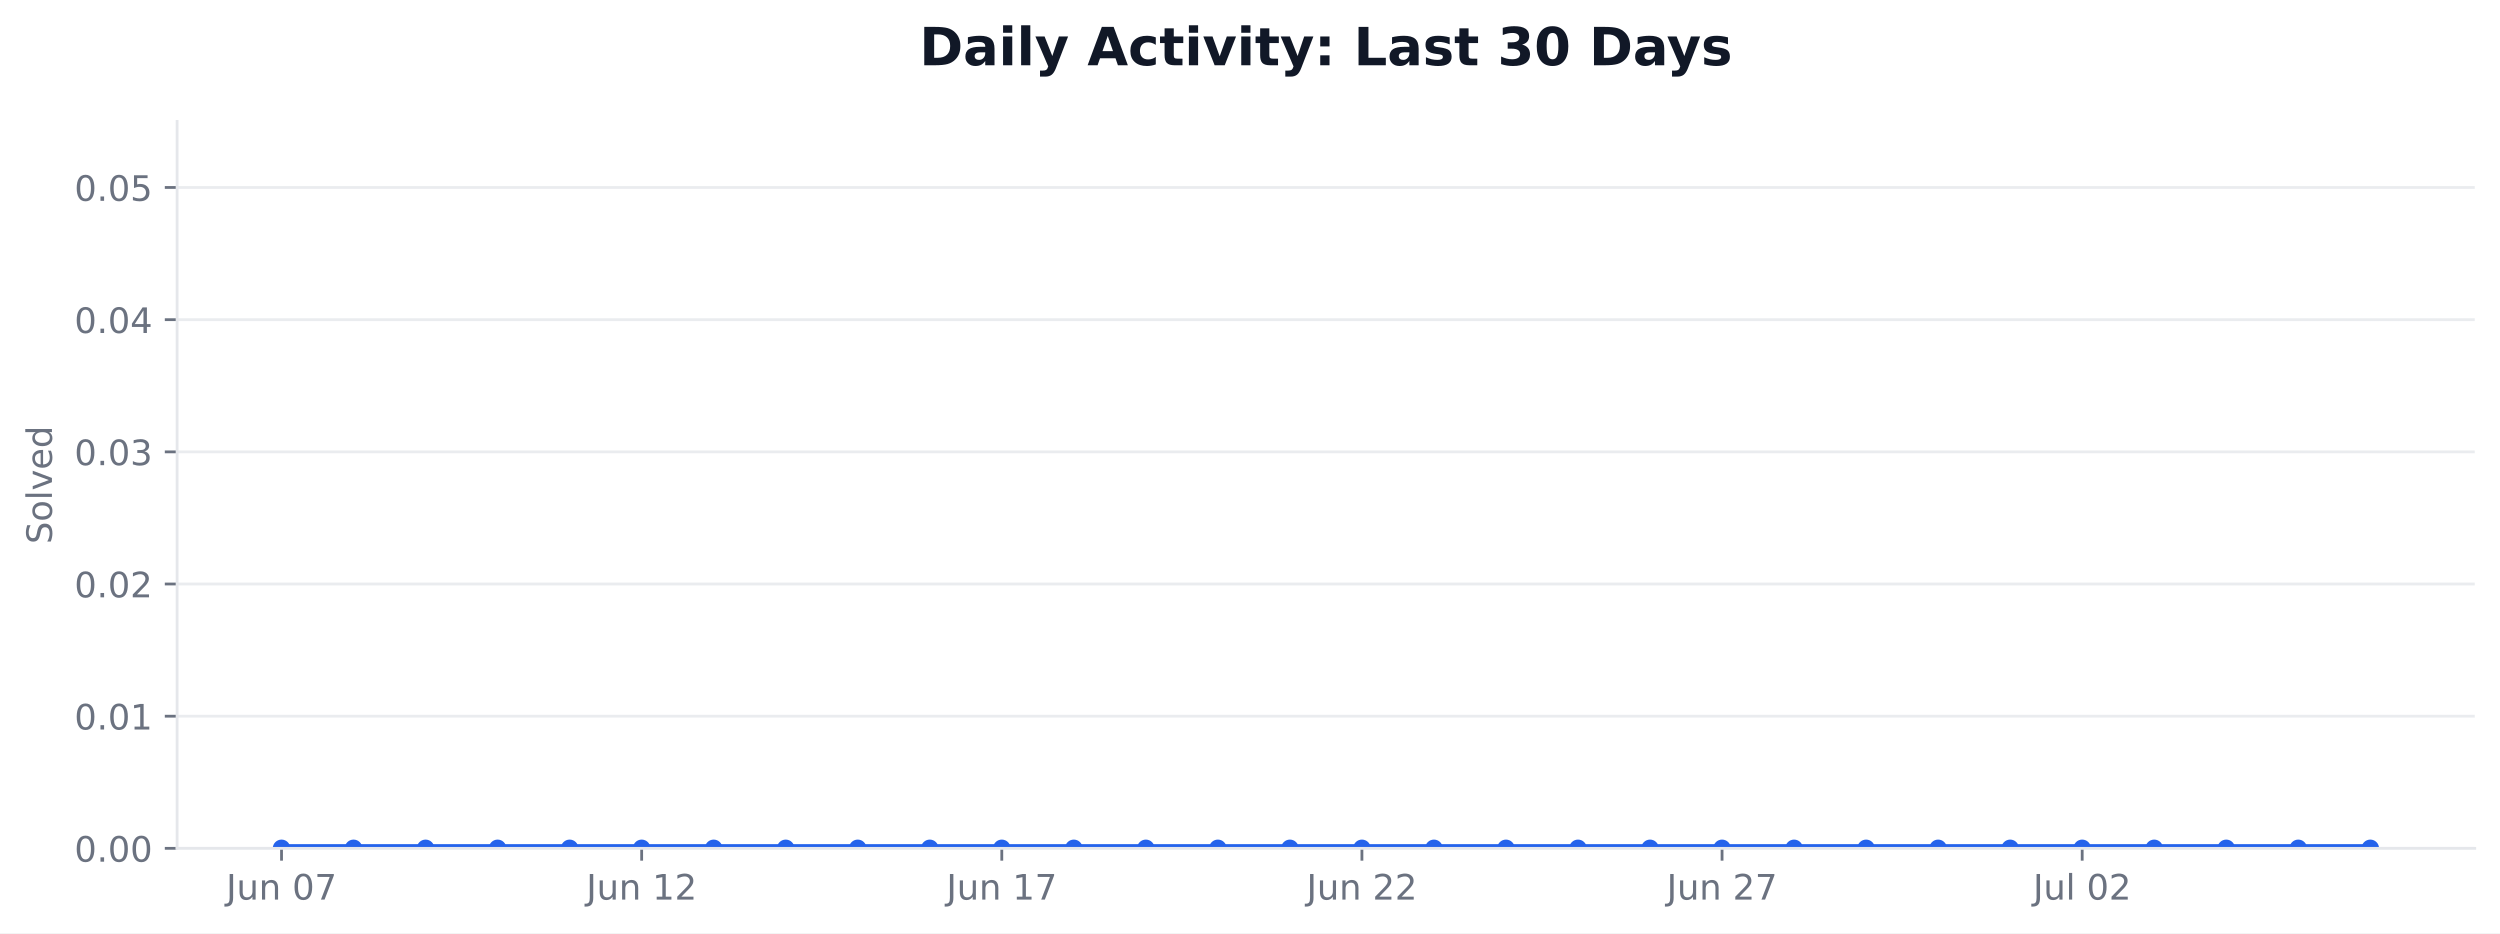
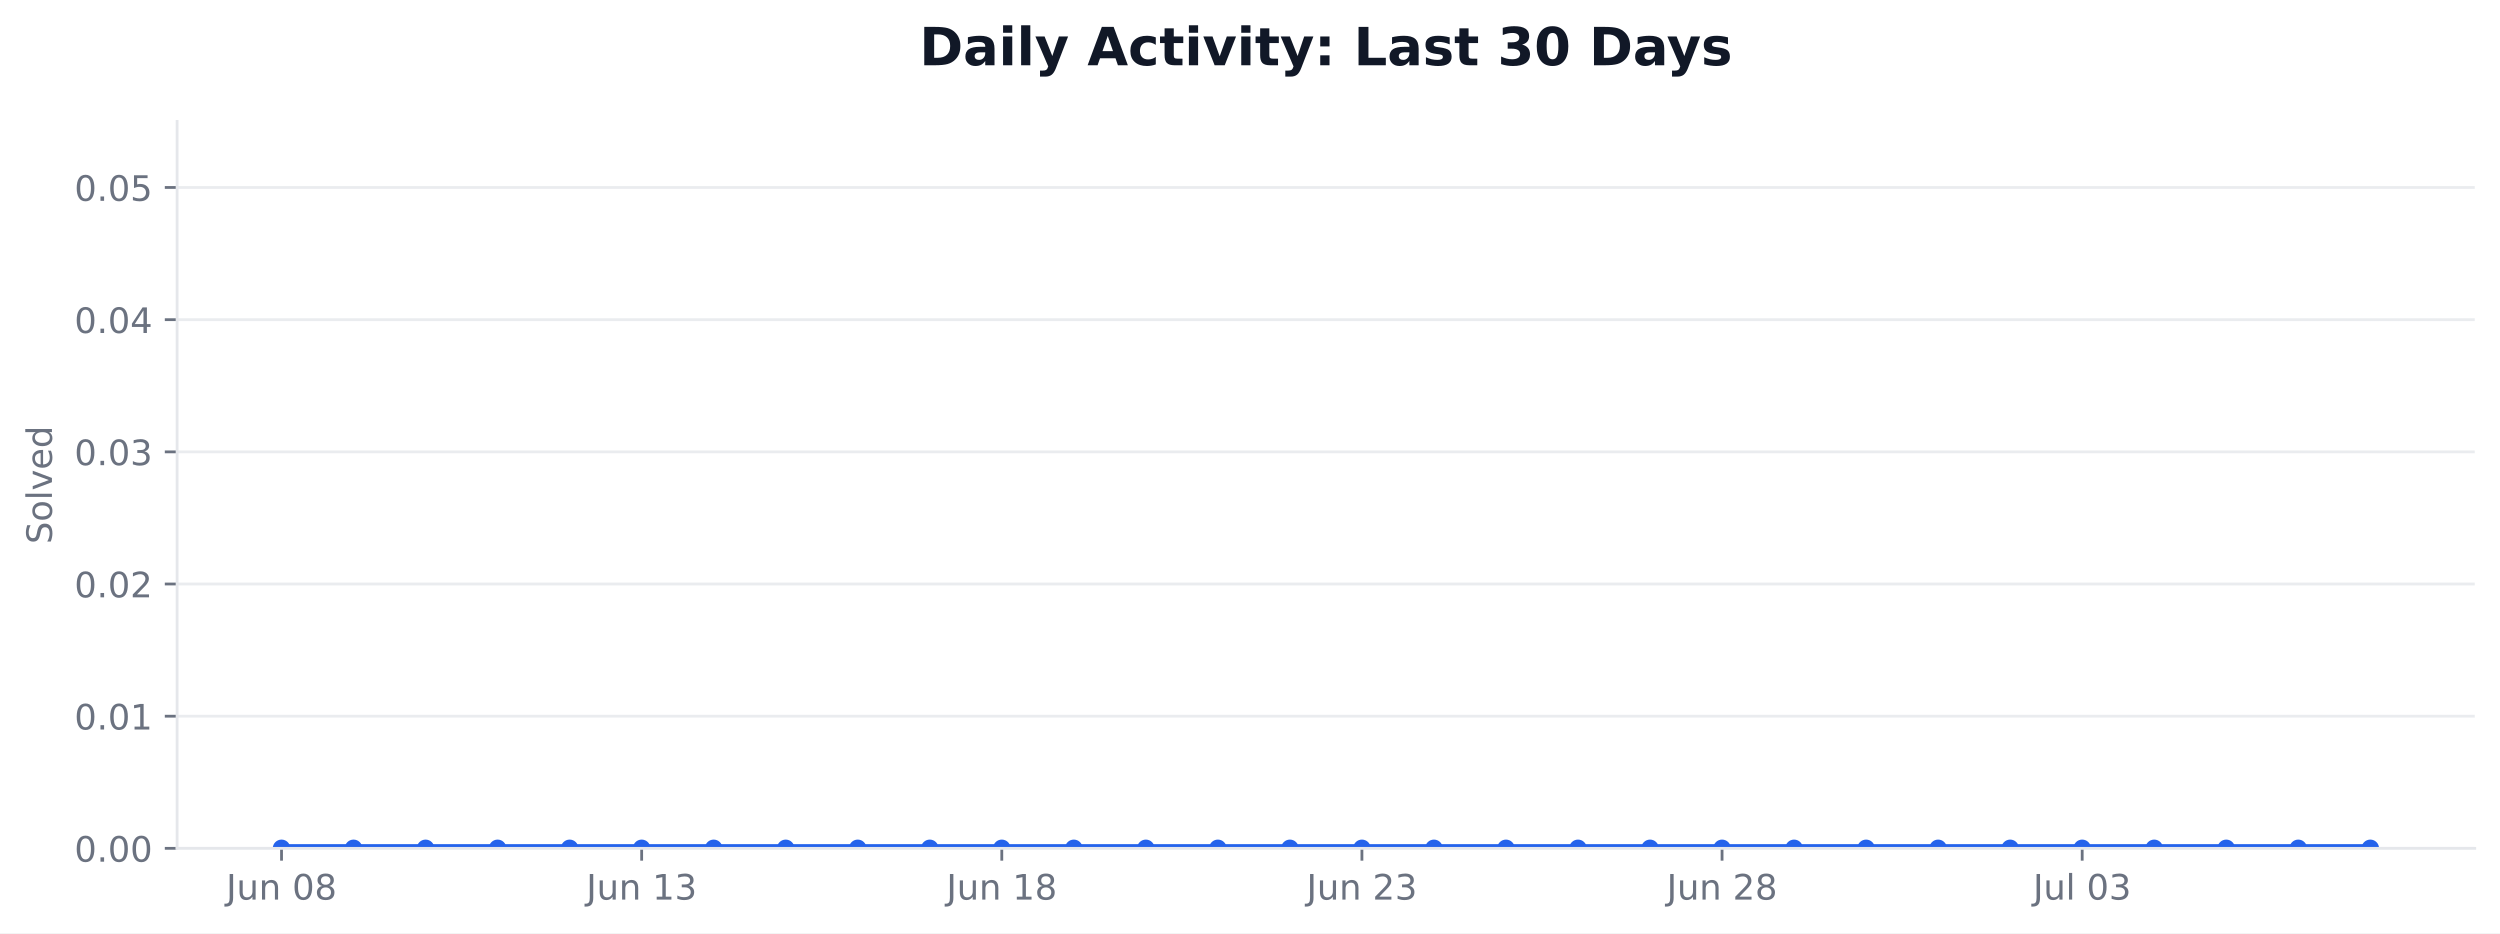
<svg xmlns="http://www.w3.org/2000/svg" xmlns:xlink="http://www.w3.org/1999/xlink" width="712.424pt" height="265.956pt" viewBox="0 0 712.424 265.956" version="1.1">
  <defs>
    <style type="text/css">*{stroke-linejoin: round; stroke-linecap: butt}</style>
  </defs>
  <g id="figure_1">
    <g id="patch_1">
      <path d="M 0 265.956  L 712.424 265.956  L 712.424 0  L 0 0  z " style="fill: #ffffff" />
    </g>
    <g id="axes_1">
      <g id="patch_2">
        <path d="M 50.466 241.755  L 705.224 241.755  L 705.224 34.598  L 50.466 34.598  z " style="fill: #ffffff" />
      </g>
      <g id="matplotlib.axis_1">
        <g id="xtick_1">
          <g id="line2d_1">
            <defs>
-               <path id="m254cd05727" d="M 0 0  L 0 3.5  " style="stroke: #6b7280; stroke-width: 0.8" />
+               <path id="mf2b88da958" d="M 0 0  L 0 3.5  " style="stroke: #6b7280; stroke-width: 0.8" />
            </defs>
            <g>
-               <use xlink:href="#m254cd05727" x="80.228" y="241.755" style="fill: #6b7280; stroke: #6b7280; stroke-width: 0.8" />
+               <use xlink:href="#mf2b88da958" x="80.228" y="241.755" style="fill: #6b7280; stroke: #6b7280; stroke-width: 0.8" />
            </g>
          </g>
          <g id="text_1">
            <g style="fill: #6b7280" transform="translate(64.46406 256.353) scale(0.1 -0.1)">
              <defs>
                <path id="DejaVuSans-2d" d="M 628 4666  L 1259 4666  L 1259 325  Q 1259 -519 939 -900  Q 619 -1281 -91 -1281  L -331 -1281  L -331 -750  L -134 -750  Q 284 -750 456 -515  Q 628 -281 628 325  L 628 4666  z " transform="scale(0.015625)" />
                <path id="DejaVuSans-58" d="M 544 1381  L 544 3500  L 1119 3500  L 1119 1403  Q 1119 906 1312 657  Q 1506 409 1894 409  Q 2359 409 2629 706  Q 2900 1003 2900 1516  L 2900 3500  L 3475 3500  L 3475 0  L 2900 0  L 2900 538  Q 2691 219 2414 64  Q 2138 -91 1772 -91  Q 1169 -91 856 284  Q 544 659 544 1381  z M 1991 3584  L 1991 3584  z " transform="scale(0.015625)" />
                <path id="DejaVuSans-51" d="M 3513 2113  L 3513 0  L 2938 0  L 2938 2094  Q 2938 2591 2744 2837  Q 2550 3084 2163 3084  Q 1697 3084 1428 2787  Q 1159 2491 1159 1978  L 1159 0  L 581 0  L 581 3500  L 1159 3500  L 1159 2956  Q 1366 3272 1645 3428  Q 1925 3584 2291 3584  Q 2894 3584 3203 3211  Q 3513 2838 3513 2113  z " transform="scale(0.015625)" />
                <path id="DejaVuSans-3" transform="scale(0.015625)" />
                <path id="DejaVuSans-13" d="M 2034 4250  Q 1547 4250 1301 3770  Q 1056 3291 1056 2328  Q 1056 1369 1301 889  Q 1547 409 2034 409  Q 2525 409 2770 889  Q 3016 1369 3016 2328  Q 3016 3291 2770 3770  Q 2525 4250 2034 4250  z M 2034 4750  Q 2819 4750 3233 4129  Q 3647 3509 3647 2328  Q 3647 1150 3233 529  Q 2819 -91 2034 -91  Q 1250 -91 836 529  Q 422 1150 422 2328  Q 422 3509 836 4129  Q 1250 4750 2034 4750  z " transform="scale(0.015625)" />
-                 <path id="DejaVuSans-1a" d="M 525 4666  L 3525 4666  L 3525 4397  L 1831 0  L 1172 0  L 2766 4134  L 525 4134  L 525 4666  z " transform="scale(0.015625)" />
+                 <path id="DejaVuSans-1b" d="M 2034 2216  Q 1584 2216 1326 1975  Q 1069 1734 1069 1313  Q 1069 891 1326 650  Q 1584 409 2034 409  Q 2484 409 2743 651  Q 3003 894 3003 1313  Q 3003 1734 2745 1975  Q 2488 2216 2034 2216  z M 1403 2484  Q 997 2584 770 2862  Q 544 3141 544 3541  Q 544 4100 942 4425  Q 1341 4750 2034 4750  Q 2731 4750 3128 4425  Q 3525 4100 3525 3541  Q 3525 3141 3298 2862  Q 3072 2584 2669 2484  Q 3125 2378 3379 2068  Q 3634 1759 3634 1313  Q 3634 634 3220 271  Q 2806 -91 2034 -91  Q 1263 -91 848 271  Q 434 634 434 1313  Q 434 1759 690 2068  Q 947 2378 1403 2484  z M 1172 3481  Q 1172 3119 1398 2916  Q 1625 2713 2034 2713  Q 2441 2713 2670 2916  Q 2900 3119 2900 3481  Q 2900 3844 2670 4047  Q 2441 4250 2034 4250  Q 1625 4250 1398 4047  Q 1172 3844 1172 3481  z " transform="scale(0.015625)" />
              </defs>
              <use xlink:href="#DejaVuSans-2d" />
              <use xlink:href="#DejaVuSans-58" transform="translate(29.5 0)" />
              <use xlink:href="#DejaVuSans-51" transform="translate(92.875 0)" />
              <use xlink:href="#DejaVuSans-3" transform="translate(156.25 0)" />
              <use xlink:href="#DejaVuSans-13" transform="translate(188.0312 0)" />
-               <use xlink:href="#DejaVuSans-1a" transform="translate(251.6562 0)" />
+               <use xlink:href="#DejaVuSans-1b" transform="translate(251.6562 0)" />
            </g>
          </g>
        </g>
        <g id="xtick_2">
          <g id="line2d_2">
            <g>
-               <use xlink:href="#m254cd05727" x="182.855" y="241.755" style="fill: #6b7280; stroke: #6b7280; stroke-width: 0.8" />
+               <use xlink:href="#mf2b88da958" x="182.855" y="241.755" style="fill: #6b7280; stroke: #6b7280; stroke-width: 0.8" />
            </g>
          </g>
          <g id="text_2">
            <g style="fill: #6b7280" transform="translate(167.0906 256.353) scale(0.1 -0.1)">
              <defs>
                <path id="DejaVuSans-14" d="M 794 531  L 1825 531  L 1825 4091  L 703 3866  L 703 4441  L 1819 4666  L 2450 4666  L 2450 531  L 3481 531  L 3481 0  L 794 0  L 794 531  z " transform="scale(0.015625)" />
-                 <path id="DejaVuSans-15" d="M 1228 531  L 3431 531  L 3431 0  L 469 0  L 469 531  Q 828 903 1448 1529  Q 2069 2156 2228 2338  Q 2531 2678 2651 2914  Q 2772 3150 2772 3378  Q 2772 3750 2511 3984  Q 2250 4219 1831 4219  Q 1534 4219 1204 4116  Q 875 4013 500 3803  L 500 4441  Q 881 4594 1212 4672  Q 1544 4750 1819 4750  Q 2544 4750 2975 4387  Q 3406 4025 3406 3419  Q 3406 3131 3298 2873  Q 3191 2616 2906 2266  Q 2828 2175 2409 1742  Q 1991 1309 1228 531  z " transform="scale(0.015625)" />
+                 <path id="DejaVuSans-16" d="M 2597 2516  Q 3050 2419 3304 2112  Q 3559 1806 3559 1356  Q 3559 666 3084 287  Q 2609 -91 1734 -91  Q 1441 -91 1130 -33  Q 819 25 488 141  L 488 750  Q 750 597 1062 519  Q 1375 441 1716 441  Q 2309 441 2620 675  Q 2931 909 2931 1356  Q 2931 1769 2642 2001  Q 2353 2234 1838 2234  L 1294 2234  L 1294 2753  L 1863 2753  Q 2328 2753 2575 2939  Q 2822 3125 2822 3475  Q 2822 3834 2567 4026  Q 2313 4219 1838 4219  Q 1578 4219 1281 4162  Q 984 4106 628 3988  L 628 4550  Q 988 4650 1302 4700  Q 1616 4750 1894 4750  Q 2613 4750 3031 4423  Q 3450 4097 3450 3541  Q 3450 3153 3228 2886  Q 3006 2619 2597 2516  z " transform="scale(0.015625)" />
              </defs>
              <use xlink:href="#DejaVuSans-2d" />
              <use xlink:href="#DejaVuSans-58" transform="translate(29.5 0)" />
              <use xlink:href="#DejaVuSans-51" transform="translate(92.875 0)" />
              <use xlink:href="#DejaVuSans-3" transform="translate(156.25 0)" />
              <use xlink:href="#DejaVuSans-14" transform="translate(188.0312 0)" />
-               <use xlink:href="#DejaVuSans-15" transform="translate(251.6562 0)" />
+               <use xlink:href="#DejaVuSans-16" transform="translate(251.6562 0)" />
            </g>
          </g>
        </g>
        <g id="xtick_3">
          <g id="line2d_3">
            <g>
-               <use xlink:href="#m254cd05727" x="285.481" y="241.755" style="fill: #6b7280; stroke: #6b7280; stroke-width: 0.8" />
+               <use xlink:href="#mf2b88da958" x="285.481" y="241.755" style="fill: #6b7280; stroke: #6b7280; stroke-width: 0.8" />
            </g>
          </g>
          <g id="text_3">
            <g style="fill: #6b7280" transform="translate(269.7172 256.353) scale(0.1 -0.1)">
              <use xlink:href="#DejaVuSans-2d" />
              <use xlink:href="#DejaVuSans-58" transform="translate(29.5 0)" />
              <use xlink:href="#DejaVuSans-51" transform="translate(92.875 0)" />
              <use xlink:href="#DejaVuSans-3" transform="translate(156.25 0)" />
              <use xlink:href="#DejaVuSans-14" transform="translate(188.0312 0)" />
-               <use xlink:href="#DejaVuSans-1a" transform="translate(251.6562 0)" />
+               <use xlink:href="#DejaVuSans-1b" transform="translate(251.6562 0)" />
            </g>
          </g>
        </g>
        <g id="xtick_4">
          <g id="line2d_4">
            <g>
-               <use xlink:href="#m254cd05727" x="388.108" y="241.755" style="fill: #6b7280; stroke: #6b7280; stroke-width: 0.8" />
+               <use xlink:href="#mf2b88da958" x="388.108" y="241.755" style="fill: #6b7280; stroke: #6b7280; stroke-width: 0.8" />
            </g>
          </g>
          <g id="text_4">
            <g style="fill: #6b7280" transform="translate(372.3438 256.353) scale(0.1 -0.1)">
+               <defs>
+                 <path id="DejaVuSans-15" d="M 1228 531  L 3431 531  L 3431 0  L 469 0  L 469 531  Q 828 903 1448 1529  Q 2069 2156 2228 2338  Q 2531 2678 2651 2914  Q 2772 3150 2772 3378  Q 2772 3750 2511 3984  Q 2250 4219 1831 4219  Q 1534 4219 1204 4116  Q 875 4013 500 3803  L 500 4441  Q 881 4594 1212 4672  Q 1544 4750 1819 4750  Q 2544 4750 2975 4387  Q 3406 4025 3406 3419  Q 3406 3131 3298 2873  Q 3191 2616 2906 2266  Q 2828 2175 2409 1742  Q 1991 1309 1228 531  z " transform="scale(0.015625)" />
+               </defs>
              <use xlink:href="#DejaVuSans-2d" />
              <use xlink:href="#DejaVuSans-58" transform="translate(29.5 0)" />
              <use xlink:href="#DejaVuSans-51" transform="translate(92.875 0)" />
              <use xlink:href="#DejaVuSans-3" transform="translate(156.25 0)" />
              <use xlink:href="#DejaVuSans-15" transform="translate(188.0312 0)" />
-               <use xlink:href="#DejaVuSans-15" transform="translate(251.6562 0)" />
+               <use xlink:href="#DejaVuSans-16" transform="translate(251.6562 0)" />
            </g>
          </g>
        </g>
        <g id="xtick_5">
          <g id="line2d_5">
            <g>
-               <use xlink:href="#m254cd05727" x="490.734" y="241.755" style="fill: #6b7280; stroke: #6b7280; stroke-width: 0.8" />
+               <use xlink:href="#mf2b88da958" x="490.734" y="241.755" style="fill: #6b7280; stroke: #6b7280; stroke-width: 0.8" />
            </g>
          </g>
          <g id="text_5">
            <g style="fill: #6b7280" transform="translate(474.9704 256.353) scale(0.1 -0.1)">
              <use xlink:href="#DejaVuSans-2d" />
              <use xlink:href="#DejaVuSans-58" transform="translate(29.5 0)" />
              <use xlink:href="#DejaVuSans-51" transform="translate(92.875 0)" />
              <use xlink:href="#DejaVuSans-3" transform="translate(156.25 0)" />
              <use xlink:href="#DejaVuSans-15" transform="translate(188.0312 0)" />
-               <use xlink:href="#DejaVuSans-1a" transform="translate(251.6562 0)" />
+               <use xlink:href="#DejaVuSans-1b" transform="translate(251.6562 0)" />
            </g>
          </g>
        </g>
        <g id="xtick_6">
          <g id="line2d_6">
            <g>
-               <use xlink:href="#m254cd05727" x="593.361" y="241.755" style="fill: #6b7280; stroke: #6b7280; stroke-width: 0.8" />
+               <use xlink:href="#mf2b88da958" x="593.361" y="241.755" style="fill: #6b7280; stroke: #6b7280; stroke-width: 0.8" />
            </g>
          </g>
          <g id="text_6">
            <g style="fill: #6b7280" transform="translate(579.3767 256.3537) scale(0.1 -0.1)">
              <defs>
                <path id="DejaVuSans-4f" d="M 603 4863  L 1178 4863  L 1178 0  L 603 0  L 603 4863  z " transform="scale(0.015625)" />
              </defs>
              <use xlink:href="#DejaVuSans-2d" />
              <use xlink:href="#DejaVuSans-58" transform="translate(29.5 0)" />
              <use xlink:href="#DejaVuSans-4f" transform="translate(92.875 0)" />
              <use xlink:href="#DejaVuSans-3" transform="translate(120.6562 0)" />
              <use xlink:href="#DejaVuSans-13" transform="translate(152.4375 0)" />
-               <use xlink:href="#DejaVuSans-15" transform="translate(216.0625 0)" />
+               <use xlink:href="#DejaVuSans-16" transform="translate(216.0625 0)" />
            </g>
          </g>
        </g>
      </g>
      <g id="matplotlib.axis_2">
        <g id="ytick_1">
          <g id="line2d_7">
-             <path d="M 50.466 241.755  L 705.224 241.755  " clip-path="url(#p708e7ea2d6)" style="fill: none; stroke: #e5e7eb; stroke-opacity: 0.8; stroke-width: 0.8; stroke-linecap: square" />
+             <path d="M 50.466 241.755  L 705.224 241.755  " clip-path="url(#p604324d3b8)" style="fill: none; stroke: #e5e7eb; stroke-opacity: 0.8; stroke-width: 0.8; stroke-linecap: square" />
          </g>
          <g id="line2d_8">
            <defs>
-               <path id="m5c8f7ce6c1" d="M 0 0  L -3.5 0  " style="stroke: #6b7280; stroke-width: 0.8" />
+               <path id="m61ad1b2e76" d="M 0 0  L -3.5 0  " style="stroke: #6b7280; stroke-width: 0.8" />
            </defs>
            <g>
-               <use xlink:href="#m5c8f7ce6c1" x="50.466" y="241.755" style="fill: #6b7280; stroke: #6b7280; stroke-width: 0.8" />
+               <use xlink:href="#m61ad1b2e76" x="50.466" y="241.755" style="fill: #6b7280; stroke: #6b7280; stroke-width: 0.8" />
            </g>
          </g>
          <g id="text_7">
            <g style="fill: #6b7280" transform="translate(21.20078 245.5541) scale(0.1 -0.1)">
              <defs>
                <path id="DejaVuSans-11" d="M 684 794  L 1344 794  L 1344 0  L 684 0  L 684 794  z " transform="scale(0.015625)" />
              </defs>
              <use xlink:href="#DejaVuSans-13" />
              <use xlink:href="#DejaVuSans-11" transform="translate(63.625 0)" />
              <use xlink:href="#DejaVuSans-13" transform="translate(95.40625 0)" />
              <use xlink:href="#DejaVuSans-13" transform="translate(159.0312 0)" />
            </g>
          </g>
        </g>
        <g id="ytick_2">
          <g id="line2d_9">
-             <path d="M 50.466 204.09  L 705.224 204.09  " clip-path="url(#p708e7ea2d6)" style="fill: none; stroke: #e5e7eb; stroke-opacity: 0.8; stroke-width: 0.8; stroke-linecap: square" />
+             <path d="M 50.466 204.09  L 705.224 204.09  " clip-path="url(#p604324d3b8)" style="fill: none; stroke: #e5e7eb; stroke-opacity: 0.8; stroke-width: 0.8; stroke-linecap: square" />
          </g>
          <g id="line2d_10">
            <g>
-               <use xlink:href="#m5c8f7ce6c1" x="50.466" y="204.09" style="fill: #6b7280; stroke: #6b7280; stroke-width: 0.8" />
+               <use xlink:href="#m61ad1b2e76" x="50.466" y="204.09" style="fill: #6b7280; stroke: #6b7280; stroke-width: 0.8" />
            </g>
          </g>
          <g id="text_8">
            <g style="fill: #6b7280" transform="translate(21.20078 207.8891) scale(0.1 -0.1)">
              <use xlink:href="#DejaVuSans-13" />
              <use xlink:href="#DejaVuSans-11" transform="translate(63.625 0)" />
              <use xlink:href="#DejaVuSans-13" transform="translate(95.40625 0)" />
              <use xlink:href="#DejaVuSans-14" transform="translate(159.0312 0)" />
            </g>
          </g>
        </g>
        <g id="ytick_3">
          <g id="line2d_11">
-             <path d="M 50.466 166.425  L 705.224 166.425  " clip-path="url(#p708e7ea2d6)" style="fill: none; stroke: #e5e7eb; stroke-opacity: 0.8; stroke-width: 0.8; stroke-linecap: square" />
+             <path d="M 50.466 166.425  L 705.224 166.425  " clip-path="url(#p604324d3b8)" style="fill: none; stroke: #e5e7eb; stroke-opacity: 0.8; stroke-width: 0.8; stroke-linecap: square" />
          </g>
          <g id="line2d_12">
            <g>
-               <use xlink:href="#m5c8f7ce6c1" x="50.466" y="166.425" style="fill: #6b7280; stroke: #6b7280; stroke-width: 0.8" />
+               <use xlink:href="#m61ad1b2e76" x="50.466" y="166.425" style="fill: #6b7280; stroke: #6b7280; stroke-width: 0.8" />
            </g>
          </g>
          <g id="text_9">
            <g style="fill: #6b7280" transform="translate(21.20078 170.2241) scale(0.1 -0.1)">
              <use xlink:href="#DejaVuSans-13" />
              <use xlink:href="#DejaVuSans-11" transform="translate(63.625 0)" />
              <use xlink:href="#DejaVuSans-13" transform="translate(95.40625 0)" />
              <use xlink:href="#DejaVuSans-15" transform="translate(159.0312 0)" />
            </g>
          </g>
        </g>
        <g id="ytick_4">
          <g id="line2d_13">
-             <path d="M 50.466 128.76  L 705.224 128.76  " clip-path="url(#p708e7ea2d6)" style="fill: none; stroke: #e5e7eb; stroke-opacity: 0.8; stroke-width: 0.8; stroke-linecap: square" />
+             <path d="M 50.466 128.76  L 705.224 128.76  " clip-path="url(#p604324d3b8)" style="fill: none; stroke: #e5e7eb; stroke-opacity: 0.8; stroke-width: 0.8; stroke-linecap: square" />
          </g>
          <g id="line2d_14">
            <g>
-               <use xlink:href="#m5c8f7ce6c1" x="50.466" y="128.76" style="fill: #6b7280; stroke: #6b7280; stroke-width: 0.8" />
+               <use xlink:href="#m61ad1b2e76" x="50.466" y="128.76" style="fill: #6b7280; stroke: #6b7280; stroke-width: 0.8" />
            </g>
          </g>
          <g id="text_10">
            <g style="fill: #6b7280" transform="translate(21.20078 132.5591) scale(0.1 -0.1)">
-               <defs>
-                 <path id="DejaVuSans-16" d="M 2597 2516  Q 3050 2419 3304 2112  Q 3559 1806 3559 1356  Q 3559 666 3084 287  Q 2609 -91 1734 -91  Q 1441 -91 1130 -33  Q 819 25 488 141  L 488 750  Q 750 597 1062 519  Q 1375 441 1716 441  Q 2309 441 2620 675  Q 2931 909 2931 1356  Q 2931 1769 2642 2001  Q 2353 2234 1838 2234  L 1294 2234  L 1294 2753  L 1863 2753  Q 2328 2753 2575 2939  Q 2822 3125 2822 3475  Q 2822 3834 2567 4026  Q 2313 4219 1838 4219  Q 1578 4219 1281 4162  Q 984 4106 628 3988  L 628 4550  Q 988 4650 1302 4700  Q 1616 4750 1894 4750  Q 2613 4750 3031 4423  Q 3450 4097 3450 3541  Q 3450 3153 3228 2886  Q 3006 2619 2597 2516  z " transform="scale(0.015625)" />
-               </defs>
              <use xlink:href="#DejaVuSans-13" />
              <use xlink:href="#DejaVuSans-11" transform="translate(63.625 0)" />
              <use xlink:href="#DejaVuSans-13" transform="translate(95.40625 0)" />
              <use xlink:href="#DejaVuSans-16" transform="translate(159.0312 0)" />
            </g>
          </g>
        </g>
        <g id="ytick_5">
          <g id="line2d_15">
-             <path d="M 50.466 91.095  L 705.224 91.095  " clip-path="url(#p708e7ea2d6)" style="fill: none; stroke: #e5e7eb; stroke-opacity: 0.8; stroke-width: 0.8; stroke-linecap: square" />
+             <path d="M 50.466 91.095  L 705.224 91.095  " clip-path="url(#p604324d3b8)" style="fill: none; stroke: #e5e7eb; stroke-opacity: 0.8; stroke-width: 0.8; stroke-linecap: square" />
          </g>
          <g id="line2d_16">
            <g>
-               <use xlink:href="#m5c8f7ce6c1" x="50.466" y="91.095" style="fill: #6b7280; stroke: #6b7280; stroke-width: 0.8" />
+               <use xlink:href="#m61ad1b2e76" x="50.466" y="91.095" style="fill: #6b7280; stroke: #6b7280; stroke-width: 0.8" />
            </g>
          </g>
          <g id="text_11">
            <g style="fill: #6b7280" transform="translate(21.20078 94.89403) scale(0.1 -0.1)">
              <defs>
                <path id="DejaVuSans-17" d="M 2419 4116  L 825 1625  L 2419 1625  L 2419 4116  z M 2253 4666  L 3047 4666  L 3047 1625  L 3713 1625  L 3713 1100  L 3047 1100  L 3047 0  L 2419 0  L 2419 1100  L 313 1100  L 313 1709  L 2253 4666  z " transform="scale(0.015625)" />
              </defs>
              <use xlink:href="#DejaVuSans-13" />
              <use xlink:href="#DejaVuSans-11" transform="translate(63.625 0)" />
              <use xlink:href="#DejaVuSans-13" transform="translate(95.40625 0)" />
              <use xlink:href="#DejaVuSans-17" transform="translate(159.0312 0)" />
            </g>
          </g>
        </g>
        <g id="ytick_6">
          <g id="line2d_17">
-             <path d="M 50.466 53.43  L 705.224 53.43  " clip-path="url(#p708e7ea2d6)" style="fill: none; stroke: #e5e7eb; stroke-opacity: 0.8; stroke-width: 0.8; stroke-linecap: square" />
+             <path d="M 50.466 53.43  L 705.224 53.43  " clip-path="url(#p604324d3b8)" style="fill: none; stroke: #e5e7eb; stroke-opacity: 0.8; stroke-width: 0.8; stroke-linecap: square" />
          </g>
          <g id="line2d_18">
            <g>
-               <use xlink:href="#m5c8f7ce6c1" x="50.466" y="53.43" style="fill: #6b7280; stroke: #6b7280; stroke-width: 0.8" />
+               <use xlink:href="#m61ad1b2e76" x="50.466" y="53.43" style="fill: #6b7280; stroke: #6b7280; stroke-width: 0.8" />
            </g>
          </g>
          <g id="text_12">
            <g style="fill: #6b7280" transform="translate(21.20078 57.229) scale(0.1 -0.1)">
              <defs>
                <path id="DejaVuSans-18" d="M 691 4666  L 3169 4666  L 3169 4134  L 1269 4134  L 1269 2991  Q 1406 3038 1543 3061  Q 1681 3084 1819 3084  Q 2600 3084 3056 2656  Q 3513 2228 3513 1497  Q 3513 744 3044 326  Q 2575 -91 1722 -91  Q 1428 -91 1123 -41  Q 819 9 494 109  L 494 744  Q 775 591 1075 516  Q 1375 441 1709 441  Q 2250 441 2565 725  Q 2881 1009 2881 1497  Q 2881 1984 2565 2268  Q 2250 2553 1709 2553  Q 1456 2553 1204 2497  Q 953 2441 691 2322  L 691 4666  z " transform="scale(0.015625)" />
              </defs>
              <use xlink:href="#DejaVuSans-13" />
              <use xlink:href="#DejaVuSans-11" transform="translate(63.625 0)" />
              <use xlink:href="#DejaVuSans-13" transform="translate(95.40625 0)" />
              <use xlink:href="#DejaVuSans-18" transform="translate(159.0312 0)" />
            </g>
          </g>
        </g>
        <g id="text_13">
          <g style="fill: #6b7280" transform="translate(14.79844 155.0093) rotate(-90) scale(0.1 -0.1)">
            <defs>
              <path id="DejaVuSans-36" d="M 3425 4513  L 3425 3897  Q 3066 4069 2747 4153  Q 2428 4238 2131 4238  Q 1616 4238 1336 4038  Q 1056 3838 1056 3469  Q 1056 3159 1242 3001  Q 1428 2844 1947 2747  L 2328 2669  Q 3034 2534 3370 2195  Q 3706 1856 3706 1288  Q 3706 609 3251 259  Q 2797 -91 1919 -91  Q 1588 -91 1214 -16  Q 841 59 441 206  L 441 856  Q 825 641 1194 531  Q 1563 422 1919 422  Q 2459 422 2753 634  Q 3047 847 3047 1241  Q 3047 1584 2836 1778  Q 2625 1972 2144 2069  L 1759 2144  Q 1053 2284 737 2584  Q 422 2884 422 3419  Q 422 4038 858 4394  Q 1294 4750 2059 4750  Q 2388 4750 2728 4690  Q 3069 4631 3425 4513  z " transform="scale(0.015625)" />
              <path id="DejaVuSans-52" d="M 1959 3097  Q 1497 3097 1228 2736  Q 959 2375 959 1747  Q 959 1119 1226 758  Q 1494 397 1959 397  Q 2419 397 2687 759  Q 2956 1122 2956 1747  Q 2956 2369 2687 2733  Q 2419 3097 1959 3097  z M 1959 3584  Q 2709 3584 3137 3096  Q 3566 2609 3566 1747  Q 3566 888 3137 398  Q 2709 -91 1959 -91  Q 1206 -91 779 398  Q 353 888 353 1747  Q 353 2609 779 3096  Q 1206 3584 1959 3584  z " transform="scale(0.015625)" />
              <path id="DejaVuSans-59" d="M 191 3500  L 800 3500  L 1894 563  L 2988 3500  L 3597 3500  L 2284 0  L 1503 0  L 191 3500  z " transform="scale(0.015625)" />
              <path id="DejaVuSans-48" d="M 3597 1894  L 3597 1613  L 953 1613  Q 991 1019 1311 708  Q 1631 397 2203 397  Q 2534 397 2845 478  Q 3156 559 3463 722  L 3463 178  Q 3153 47 2828 -22  Q 2503 -91 2169 -91  Q 1331 -91 842 396  Q 353 884 353 1716  Q 353 2575 817 3079  Q 1281 3584 2069 3584  Q 2775 3584 3186 3129  Q 3597 2675 3597 1894  z M 3022 2063  Q 3016 2534 2758 2815  Q 2500 3097 2075 3097  Q 1594 3097 1305 2825  Q 1016 2553 972 2059  L 3022 2063  z " transform="scale(0.015625)" />
              <path id="DejaVuSans-47" d="M 2906 2969  L 2906 4863  L 3481 4863  L 3481 0  L 2906 0  L 2906 525  Q 2725 213 2448 61  Q 2172 -91 1784 -91  Q 1150 -91 751 415  Q 353 922 353 1747  Q 353 2572 751 3078  Q 1150 3584 1784 3584  Q 2172 3584 2448 3432  Q 2725 3281 2906 2969  z M 947 1747  Q 947 1113 1208 752  Q 1469 391 1925 391  Q 2381 391 2643 752  Q 2906 1113 2906 1747  Q 2906 2381 2643 2742  Q 2381 3103 1925 3103  Q 1469 3103 1208 2742  Q 947 2381 947 1747  z " transform="scale(0.015625)" />
            </defs>
            <use xlink:href="#DejaVuSans-36" />
            <use xlink:href="#DejaVuSans-52" transform="translate(63.48438 0)" />
            <use xlink:href="#DejaVuSans-4f" transform="translate(124.6719 0)" />
            <use xlink:href="#DejaVuSans-59" transform="translate(152.4531 0)" />
            <use xlink:href="#DejaVuSans-48" transform="translate(211.6406 0)" />
            <use xlink:href="#DejaVuSans-47" transform="translate(273.1719 0)" />
          </g>
        </g>
      </g>
      <g id="FillBetweenPolyCollection_1">
        <defs>
-           <path id="m375b46b913" d="M 80.228 -24.201  L 80.228 -24.201  L 100.753 -24.201  L 121.279 -24.201  L 141.804 -24.201  L 162.329 -24.201  L 182.855 -24.201  L 203.38 -24.201  L 223.905 -24.201  L 244.431 -24.201  L 264.956 -24.201  L 285.481 -24.201  L 306.007 -24.201  L 326.532 -24.201  L 347.057 -24.201  L 367.583 -24.201  L 388.108 -24.201  L 408.633 -24.201  L 429.159 -24.201  L 449.684 -24.201  L 470.209 -24.201  L 490.734 -24.201  L 511.26 -24.201  L 531.785 -24.201  L 552.31 -24.201  L 572.836 -24.201  L 593.361 -24.201  L 613.886 -24.201  L 634.412 -24.201  L 654.937 -24.201  L 675.462 -24.201  L 675.462 -24.201  L 675.462 -24.201  L 654.937 -24.201  L 634.412 -24.201  L 613.886 -24.201  L 593.361 -24.201  L 572.836 -24.201  L 552.31 -24.201  L 531.785 -24.201  L 511.26 -24.201  L 490.734 -24.201  L 470.209 -24.201  L 449.684 -24.201  L 429.159 -24.201  L 408.633 -24.201  L 388.108 -24.201  L 367.583 -24.201  L 347.057 -24.201  L 326.532 -24.201  L 306.007 -24.201  L 285.481 -24.201  L 264.956 -24.201  L 244.431 -24.201  L 223.905 -24.201  L 203.38 -24.201  L 182.855 -24.201  L 162.329 -24.201  L 141.804 -24.201  L 121.279 -24.201  L 100.753 -24.201  L 80.228 -24.201  z " style="stroke: #bfdbfe; stroke-opacity: 0.45" />
+           <path id="m3d27156df5" d="M 80.228 -24.201  L 80.228 -24.201  L 100.753 -24.201  L 121.279 -24.201  L 141.804 -24.201  L 162.329 -24.201  L 182.855 -24.201  L 203.38 -24.201  L 223.905 -24.201  L 244.431 -24.201  L 264.956 -24.201  L 285.481 -24.201  L 306.007 -24.201  L 326.532 -24.201  L 347.057 -24.201  L 367.583 -24.201  L 388.108 -24.201  L 408.633 -24.201  L 429.159 -24.201  L 449.684 -24.201  L 470.209 -24.201  L 490.734 -24.201  L 511.26 -24.201  L 531.785 -24.201  L 552.31 -24.201  L 572.836 -24.201  L 593.361 -24.201  L 613.886 -24.201  L 634.412 -24.201  L 654.937 -24.201  L 675.462 -24.201  L 675.462 -24.201  L 675.462 -24.201  L 654.937 -24.201  L 634.412 -24.201  L 613.886 -24.201  L 593.361 -24.201  L 572.836 -24.201  L 552.31 -24.201  L 531.785 -24.201  L 511.26 -24.201  L 490.734 -24.201  L 470.209 -24.201  L 449.684 -24.201  L 429.159 -24.201  L 408.633 -24.201  L 388.108 -24.201  L 367.583 -24.201  L 347.057 -24.201  L 326.532 -24.201  L 306.007 -24.201  L 285.481 -24.201  L 264.956 -24.201  L 244.431 -24.201  L 223.905 -24.201  L 203.38 -24.201  L 182.855 -24.201  L 162.329 -24.201  L 141.804 -24.201  L 121.279 -24.201  L 100.753 -24.201  L 80.228 -24.201  z " style="stroke: #bfdbfe; stroke-opacity: 0.45" />
        </defs>
-         <g clip-path="url(#p708e7ea2d6)">
-           <use xlink:href="#m375b46b913" x="0" y="265.956" style="fill: #bfdbfe; fill-opacity: 0.45; stroke: #bfdbfe; stroke-opacity: 0.45" />
+         <g clip-path="url(#p604324d3b8)">
+           <use xlink:href="#m3d27156df5" x="0" y="265.956" style="fill: #bfdbfe; fill-opacity: 0.45; stroke: #bfdbfe; stroke-opacity: 0.45" />
        </g>
      </g>
      <g id="line2d_19">
-         <path d="M 80.228 241.755  L 100.753 241.755  L 121.279 241.755  L 141.804 241.755  L 162.329 241.755  L 182.855 241.755  L 203.38 241.755  L 223.905 241.755  L 244.431 241.755  L 264.956 241.755  L 285.481 241.755  L 306.007 241.755  L 326.532 241.755  L 347.057 241.755  L 367.583 241.755  L 388.108 241.755  L 408.633 241.755  L 429.159 241.755  L 449.684 241.755  L 470.209 241.755  L 490.734 241.755  L 511.26 241.755  L 531.785 241.755  L 552.31 241.755  L 572.836 241.755  L 593.361 241.755  L 613.886 241.755  L 634.412 241.755  L 654.937 241.755  L 675.462 241.755  " clip-path="url(#p708e7ea2d6)" style="fill: none; stroke: #2563eb; stroke-width: 2.4; stroke-linecap: square" />
+         <path d="M 80.228 241.755  L 100.753 241.755  L 121.279 241.755  L 141.804 241.755  L 162.329 241.755  L 182.855 241.755  L 203.38 241.755  L 223.905 241.755  L 244.431 241.755  L 264.956 241.755  L 285.481 241.755  L 306.007 241.755  L 326.532 241.755  L 347.057 241.755  L 367.583 241.755  L 388.108 241.755  L 408.633 241.755  L 429.159 241.755  L 449.684 241.755  L 470.209 241.755  L 490.734 241.755  L 511.26 241.755  L 531.785 241.755  L 552.31 241.755  L 572.836 241.755  L 593.361 241.755  L 613.886 241.755  L 634.412 241.755  L 654.937 241.755  L 675.462 241.755  " clip-path="url(#p604324d3b8)" style="fill: none; stroke: #2563eb; stroke-width: 2.4; stroke-linecap: square" />
        <defs>
-           <path id="mddbd6e1b60" d="M 0 2  C 0.53 2 1.039 1.789 1.414 1.414  C 1.789 1.039 2 0.53 2 0  C 2 -0.53 1.789 -1.039 1.414 -1.414  C 1.039 -1.789 0.53 -2 0 -2  C -0.53 -2 -1.039 -1.789 -1.414 -1.414  C -1.789 -1.039 -2 -0.53 -2 0  C -2 0.53 -1.789 1.039 -1.414 1.414  C -1.039 1.789 -0.53 2 0 2  z " style="stroke: #2563eb" />
+           <path id="m1c80df1587" d="M 0 2  C 0.53 2 1.039 1.789 1.414 1.414  C 1.789 1.039 2 0.53 2 0  C 2 -0.53 1.789 -1.039 1.414 -1.414  C 1.039 -1.789 0.53 -2 0 -2  C -0.53 -2 -1.039 -1.789 -1.414 -1.414  C -1.789 -1.039 -2 -0.53 -2 0  C -2 0.53 -1.789 1.039 -1.414 1.414  C -1.039 1.789 -0.53 2 0 2  z " style="stroke: #2563eb" />
        </defs>
-         <g clip-path="url(#p708e7ea2d6)">
-           <use xlink:href="#mddbd6e1b60" x="80.228" y="241.755" style="fill: #2563eb; stroke: #2563eb" />
-           <use xlink:href="#mddbd6e1b60" x="100.753" y="241.755" style="fill: #2563eb; stroke: #2563eb" />
-           <use xlink:href="#mddbd6e1b60" x="121.279" y="241.755" style="fill: #2563eb; stroke: #2563eb" />
-           <use xlink:href="#mddbd6e1b60" x="141.804" y="241.755" style="fill: #2563eb; stroke: #2563eb" />
-           <use xlink:href="#mddbd6e1b60" x="162.329" y="241.755" style="fill: #2563eb; stroke: #2563eb" />
-           <use xlink:href="#mddbd6e1b60" x="182.855" y="241.755" style="fill: #2563eb; stroke: #2563eb" />
-           <use xlink:href="#mddbd6e1b60" x="203.38" y="241.755" style="fill: #2563eb; stroke: #2563eb" />
-           <use xlink:href="#mddbd6e1b60" x="223.905" y="241.755" style="fill: #2563eb; stroke: #2563eb" />
-           <use xlink:href="#mddbd6e1b60" x="244.431" y="241.755" style="fill: #2563eb; stroke: #2563eb" />
-           <use xlink:href="#mddbd6e1b60" x="264.956" y="241.755" style="fill: #2563eb; stroke: #2563eb" />
-           <use xlink:href="#mddbd6e1b60" x="285.481" y="241.755" style="fill: #2563eb; stroke: #2563eb" />
-           <use xlink:href="#mddbd6e1b60" x="306.007" y="241.755" style="fill: #2563eb; stroke: #2563eb" />
-           <use xlink:href="#mddbd6e1b60" x="326.532" y="241.755" style="fill: #2563eb; stroke: #2563eb" />
-           <use xlink:href="#mddbd6e1b60" x="347.057" y="241.755" style="fill: #2563eb; stroke: #2563eb" />
-           <use xlink:href="#mddbd6e1b60" x="367.583" y="241.755" style="fill: #2563eb; stroke: #2563eb" />
-           <use xlink:href="#mddbd6e1b60" x="388.108" y="241.755" style="fill: #2563eb; stroke: #2563eb" />
-           <use xlink:href="#mddbd6e1b60" x="408.633" y="241.755" style="fill: #2563eb; stroke: #2563eb" />
-           <use xlink:href="#mddbd6e1b60" x="429.159" y="241.755" style="fill: #2563eb; stroke: #2563eb" />
-           <use xlink:href="#mddbd6e1b60" x="449.684" y="241.755" style="fill: #2563eb; stroke: #2563eb" />
-           <use xlink:href="#mddbd6e1b60" x="470.209" y="241.755" style="fill: #2563eb; stroke: #2563eb" />
-           <use xlink:href="#mddbd6e1b60" x="490.734" y="241.755" style="fill: #2563eb; stroke: #2563eb" />
-           <use xlink:href="#mddbd6e1b60" x="511.26" y="241.755" style="fill: #2563eb; stroke: #2563eb" />
-           <use xlink:href="#mddbd6e1b60" x="531.785" y="241.755" style="fill: #2563eb; stroke: #2563eb" />
-           <use xlink:href="#mddbd6e1b60" x="552.31" y="241.755" style="fill: #2563eb; stroke: #2563eb" />
-           <use xlink:href="#mddbd6e1b60" x="572.836" y="241.755" style="fill: #2563eb; stroke: #2563eb" />
-           <use xlink:href="#mddbd6e1b60" x="593.361" y="241.755" style="fill: #2563eb; stroke: #2563eb" />
-           <use xlink:href="#mddbd6e1b60" x="613.886" y="241.755" style="fill: #2563eb; stroke: #2563eb" />
-           <use xlink:href="#mddbd6e1b60" x="634.412" y="241.755" style="fill: #2563eb; stroke: #2563eb" />
-           <use xlink:href="#mddbd6e1b60" x="654.937" y="241.755" style="fill: #2563eb; stroke: #2563eb" />
-           <use xlink:href="#mddbd6e1b60" x="675.462" y="241.755" style="fill: #2563eb; stroke: #2563eb" />
+         <g clip-path="url(#p604324d3b8)">
+           <use xlink:href="#m1c80df1587" x="80.228" y="241.755" style="fill: #2563eb; stroke: #2563eb" />
+           <use xlink:href="#m1c80df1587" x="100.753" y="241.755" style="fill: #2563eb; stroke: #2563eb" />
+           <use xlink:href="#m1c80df1587" x="121.279" y="241.755" style="fill: #2563eb; stroke: #2563eb" />
+           <use xlink:href="#m1c80df1587" x="141.804" y="241.755" style="fill: #2563eb; stroke: #2563eb" />
+           <use xlink:href="#m1c80df1587" x="162.329" y="241.755" style="fill: #2563eb; stroke: #2563eb" />
+           <use xlink:href="#m1c80df1587" x="182.855" y="241.755" style="fill: #2563eb; stroke: #2563eb" />
+           <use xlink:href="#m1c80df1587" x="203.38" y="241.755" style="fill: #2563eb; stroke: #2563eb" />
+           <use xlink:href="#m1c80df1587" x="223.905" y="241.755" style="fill: #2563eb; stroke: #2563eb" />
+           <use xlink:href="#m1c80df1587" x="244.431" y="241.755" style="fill: #2563eb; stroke: #2563eb" />
+           <use xlink:href="#m1c80df1587" x="264.956" y="241.755" style="fill: #2563eb; stroke: #2563eb" />
+           <use xlink:href="#m1c80df1587" x="285.481" y="241.755" style="fill: #2563eb; stroke: #2563eb" />
+           <use xlink:href="#m1c80df1587" x="306.007" y="241.755" style="fill: #2563eb; stroke: #2563eb" />
+           <use xlink:href="#m1c80df1587" x="326.532" y="241.755" style="fill: #2563eb; stroke: #2563eb" />
+           <use xlink:href="#m1c80df1587" x="347.057" y="241.755" style="fill: #2563eb; stroke: #2563eb" />
+           <use xlink:href="#m1c80df1587" x="367.583" y="241.755" style="fill: #2563eb; stroke: #2563eb" />
+           <use xlink:href="#m1c80df1587" x="388.108" y="241.755" style="fill: #2563eb; stroke: #2563eb" />
+           <use xlink:href="#m1c80df1587" x="408.633" y="241.755" style="fill: #2563eb; stroke: #2563eb" />
+           <use xlink:href="#m1c80df1587" x="429.159" y="241.755" style="fill: #2563eb; stroke: #2563eb" />
+           <use xlink:href="#m1c80df1587" x="449.684" y="241.755" style="fill: #2563eb; stroke: #2563eb" />
+           <use xlink:href="#m1c80df1587" x="470.209" y="241.755" style="fill: #2563eb; stroke: #2563eb" />
+           <use xlink:href="#m1c80df1587" x="490.734" y="241.755" style="fill: #2563eb; stroke: #2563eb" />
+           <use xlink:href="#m1c80df1587" x="511.26" y="241.755" style="fill: #2563eb; stroke: #2563eb" />
+           <use xlink:href="#m1c80df1587" x="531.785" y="241.755" style="fill: #2563eb; stroke: #2563eb" />
+           <use xlink:href="#m1c80df1587" x="552.31" y="241.755" style="fill: #2563eb; stroke: #2563eb" />
+           <use xlink:href="#m1c80df1587" x="572.836" y="241.755" style="fill: #2563eb; stroke: #2563eb" />
+           <use xlink:href="#m1c80df1587" x="593.361" y="241.755" style="fill: #2563eb; stroke: #2563eb" />
+           <use xlink:href="#m1c80df1587" x="613.886" y="241.755" style="fill: #2563eb; stroke: #2563eb" />
+           <use xlink:href="#m1c80df1587" x="634.412" y="241.755" style="fill: #2563eb; stroke: #2563eb" />
+           <use xlink:href="#m1c80df1587" x="654.937" y="241.755" style="fill: #2563eb; stroke: #2563eb" />
+           <use xlink:href="#m1c80df1587" x="675.462" y="241.755" style="fill: #2563eb; stroke: #2563eb" />
        </g>
      </g>
      <g id="patch_3">
        <path d="M 50.466 241.755  L 50.466 34.598  " style="fill: none; stroke: #e5e7eb; stroke-width: 0.8; stroke-linejoin: miter; stroke-linecap: square" />
      </g>
      <g id="patch_4">
        <path d="M 50.466 241.755  L 705.224 241.755  " style="fill: none; stroke: #e5e7eb; stroke-width: 0.8; stroke-linejoin: miter; stroke-linecap: square" />
      </g>
      <g id="text_14">
        <g style="fill: #111827" transform="translate(262.0089 18.59766) scale(0.15 -0.15)">
          <defs>
            <path id="DejaVuSans-Bold-27" d="M 1791 3756  L 1791 909  L 2222 909  Q 2959 909 3348 1275  Q 3738 1641 3738 2338  Q 3738 3031 3350 3393  Q 2963 3756 2222 3756  L 1791 3756  z M 588 4666  L 1856 4666  Q 2919 4666 3439 4514  Q 3959 4363 4331 4000  Q 4659 3684 4818 3271  Q 4978 2859 4978 2338  Q 4978 1809 4818 1395  Q 4659 981 4331 666  Q 3956 303 3431 151  Q 2906 0 1856 0  L 588 0  L 588 4666  z " transform="scale(0.015625)" />
            <path id="DejaVuSans-Bold-44" d="M 2106 1575  Q 1756 1575 1579 1456  Q 1403 1338 1403 1106  Q 1403 894 1545 773  Q 1688 653 1941 653  Q 2256 653 2472 879  Q 2688 1106 2688 1447  L 2688 1575  L 2106 1575  z M 3816 1997  L 3816 0  L 2688 0  L 2688 519  Q 2463 200 2181 54  Q 1900 -91 1497 -91  Q 953 -91 614 226  Q 275 544 275 1050  Q 275 1666 698 1953  Q 1122 2241 2028 2241  L 2688 2241  L 2688 2328  Q 2688 2594 2478 2717  Q 2269 2841 1825 2841  Q 1466 2841 1156 2769  Q 847 2697 581 2553  L 581 3406  Q 941 3494 1303 3539  Q 1666 3584 2028 3584  Q 2975 3584 3395 3211  Q 3816 2838 3816 1997  z " transform="scale(0.015625)" />
            <path id="DejaVuSans-Bold-4c" d="M 538 3500  L 1656 3500  L 1656 0  L 538 0  L 538 3500  z M 538 4863  L 1656 4863  L 1656 3950  L 538 3950  L 538 4863  z " transform="scale(0.015625)" />
            <path id="DejaVuSans-Bold-4f" d="M 538 4863  L 1656 4863  L 1656 0  L 538 0  L 538 4863  z " transform="scale(0.015625)" />
            <path id="DejaVuSans-Bold-5c" d="M 78 3500  L 1197 3500  L 2138 1125  L 2938 3500  L 4056 3500  L 2584 -331  Q 2363 -916 2067 -1148  Q 1772 -1381 1288 -1381  L 641 -1381  L 641 -647  L 991 -647  Q 1275 -647 1404 -556  Q 1534 -466 1606 -231  L 1638 -134  L 78 3500  z " transform="scale(0.015625)" />
            <path id="DejaVuSans-Bold-3" transform="scale(0.015625)" />
            <path id="DejaVuSans-Bold-24" d="M 3419 850  L 1538 850  L 1241 0  L 31 0  L 1759 4666  L 3194 4666  L 4922 0  L 3713 0  L 3419 850  z M 1838 1716  L 3116 1716  L 2478 3572  L 1838 1716  z " transform="scale(0.015625)" />
            <path id="DejaVuSans-Bold-46" d="M 3366 3391  L 3366 2478  Q 3138 2634 2908 2709  Q 2678 2784 2431 2784  Q 1963 2784 1702 2511  Q 1441 2238 1441 1747  Q 1441 1256 1702 982  Q 1963 709 2431 709  Q 2694 709 2930 787  Q 3166 866 3366 1019  L 3366 103  Q 3103 6 2833 -42  Q 2563 -91 2291 -91  Q 1344 -91 809 395  Q 275 881 275 1747  Q 275 2613 809 3098  Q 1344 3584 2291 3584  Q 2566 3584 2833 3536  Q 3100 3488 3366 3391  z " transform="scale(0.015625)" />
            <path id="DejaVuSans-Bold-57" d="M 1759 4494  L 1759 3500  L 2913 3500  L 2913 2700  L 1759 2700  L 1759 1216  Q 1759 972 1856 886  Q 1953 800 2241 800  L 2816 800  L 2816 0  L 1856 0  Q 1194 0 917 276  Q 641 553 641 1216  L 641 2700  L 84 2700  L 84 3500  L 641 3500  L 641 4494  L 1759 4494  z " transform="scale(0.015625)" />
            <path id="DejaVuSans-Bold-59" d="M 97 3500  L 1216 3500  L 2088 1081  L 2956 3500  L 4078 3500  L 2700 0  L 1472 0  L 97 3500  z " transform="scale(0.015625)" />
            <path id="DejaVuSans-Bold-1d" d="M 716 3500  L 1844 3500  L 1844 2291  L 716 2291  L 716 3500  z M 716 1209  L 1844 1209  L 1844 0  L 716 0  L 716 1209  z " transform="scale(0.015625)" />
            <path id="DejaVuSans-Bold-2f" d="M 588 4666  L 1791 4666  L 1791 909  L 3903 909  L 3903 0  L 588 0  L 588 4666  z " transform="scale(0.015625)" />
            <path id="DejaVuSans-Bold-56" d="M 3272 3391  L 3272 2541  Q 2913 2691 2578 2766  Q 2244 2841 1947 2841  Q 1628 2841 1473 2761  Q 1319 2681 1319 2516  Q 1319 2381 1436 2309  Q 1553 2238 1856 2203  L 2053 2175  Q 2913 2066 3209 1816  Q 3506 1566 3506 1031  Q 3506 472 3093 190  Q 2681 -91 1863 -91  Q 1516 -91 1145 -36  Q 775 19 384 128  L 384 978  Q 719 816 1070 734  Q 1422 653 1784 653  Q 2113 653 2278 743  Q 2444 834 2444 1013  Q 2444 1163 2330 1236  Q 2216 1309 1875 1350  L 1678 1375  Q 931 1469 631 1722  Q 331 1975 331 2491  Q 331 3047 712 3315  Q 1094 3584 1881 3584  Q 2191 3584 2531 3537  Q 2872 3491 3272 3391  z " transform="scale(0.015625)" />
            <path id="DejaVuSans-Bold-16" d="M 2981 2516  Q 3453 2394 3698 2092  Q 3944 1791 3944 1325  Q 3944 631 3412 270  Q 2881 -91 1863 -91  Q 1503 -91 1142 -33  Q 781 25 428 141  L 428 1069  Q 766 900 1098 814  Q 1431 728 1753 728  Q 2231 728 2486 893  Q 2741 1059 2741 1369  Q 2741 1688 2480 1852  Q 2219 2016 1709 2016  L 1228 2016  L 1228 2791  L 1734 2791  Q 2188 2791 2409 2933  Q 2631 3075 2631 3366  Q 2631 3634 2415 3781  Q 2200 3928 1806 3928  Q 1516 3928 1219 3862  Q 922 3797 628 3669  L 628 4550  Q 984 4650 1334 4700  Q 1684 4750 2022 4750  Q 2931 4750 3382 4451  Q 3834 4153 3834 3553  Q 3834 3144 3618 2883  Q 3403 2622 2981 2516  z " transform="scale(0.015625)" />
            <path id="DejaVuSans-Bold-13" d="M 2944 2338  Q 2944 3213 2780 3570  Q 2616 3928 2228 3928  Q 1841 3928 1675 3570  Q 1509 3213 1509 2338  Q 1509 1453 1675 1090  Q 1841 728 2228 728  Q 2613 728 2778 1090  Q 2944 1453 2944 2338  z M 4147 2328  Q 4147 1169 3647 539  Q 3147 -91 2228 -91  Q 1306 -91 806 539  Q 306 1169 306 2328  Q 306 3491 806 4120  Q 1306 4750 2228 4750  Q 3147 4750 3647 4120  Q 4147 3491 4147 2328  z " transform="scale(0.015625)" />
          </defs>
          <use xlink:href="#DejaVuSans-Bold-27" />
          <use xlink:href="#DejaVuSans-Bold-44" transform="translate(83.01562 0)" />
          <use xlink:href="#DejaVuSans-Bold-4c" transform="translate(150.5 0)" />
          <use xlink:href="#DejaVuSans-Bold-4f" transform="translate(184.7812 0)" />
          <use xlink:href="#DejaVuSans-Bold-5c" transform="translate(219.0625 0)" />
          <use xlink:href="#DejaVuSans-Bold-3" transform="translate(284.25 0)" />
          <use xlink:href="#DejaVuSans-Bold-24" transform="translate(319.0625 0)" />
          <use xlink:href="#DejaVuSans-Bold-46" transform="translate(396.4531 0)" />
          <use xlink:href="#DejaVuSans-Bold-57" transform="translate(455.7344 0)" />
          <use xlink:href="#DejaVuSans-Bold-4c" transform="translate(503.5312 0)" />
          <use xlink:href="#DejaVuSans-Bold-59" transform="translate(537.8125 0)" />
          <use xlink:href="#DejaVuSans-Bold-4c" transform="translate(603 0)" />
          <use xlink:href="#DejaVuSans-Bold-57" transform="translate(637.2812 0)" />
          <use xlink:href="#DejaVuSans-Bold-5c" transform="translate(685.0781 0)" />
          <use xlink:href="#DejaVuSans-Bold-1d" transform="translate(750.2656 0)" />
          <use xlink:href="#DejaVuSans-Bold-3" transform="translate(790.25 0)" />
          <use xlink:href="#DejaVuSans-Bold-2f" transform="translate(825.0625 0)" />
          <use xlink:href="#DejaVuSans-Bold-44" transform="translate(888.7812 0)" />
          <use xlink:href="#DejaVuSans-Bold-56" transform="translate(956.2656 0)" />
          <use xlink:href="#DejaVuSans-Bold-57" transform="translate(1015.781 0)" />
          <use xlink:href="#DejaVuSans-Bold-3" transform="translate(1063.578 0)" />
          <use xlink:href="#DejaVuSans-Bold-16" transform="translate(1098.391 0)" />
          <use xlink:href="#DejaVuSans-Bold-13" transform="translate(1167.969 0)" />
          <use xlink:href="#DejaVuSans-Bold-3" transform="translate(1237.547 0)" />
          <use xlink:href="#DejaVuSans-Bold-27" transform="translate(1272.359 0)" />
          <use xlink:href="#DejaVuSans-Bold-44" transform="translate(1355.375 0)" />
          <use xlink:href="#DejaVuSans-Bold-5c" transform="translate(1419.781 0)" />
          <use xlink:href="#DejaVuSans-Bold-56" transform="translate(1484.969 0)" />
        </g>
      </g>
    </g>
  </g>
  <defs>
-     <clipPath id="p708e7ea2d6">
+     <clipPath id="p604324d3b8">
      <rect x="50.466" y="34.598" width="654.758" height="207.158" />
    </clipPath>
  </defs>
</svg>
